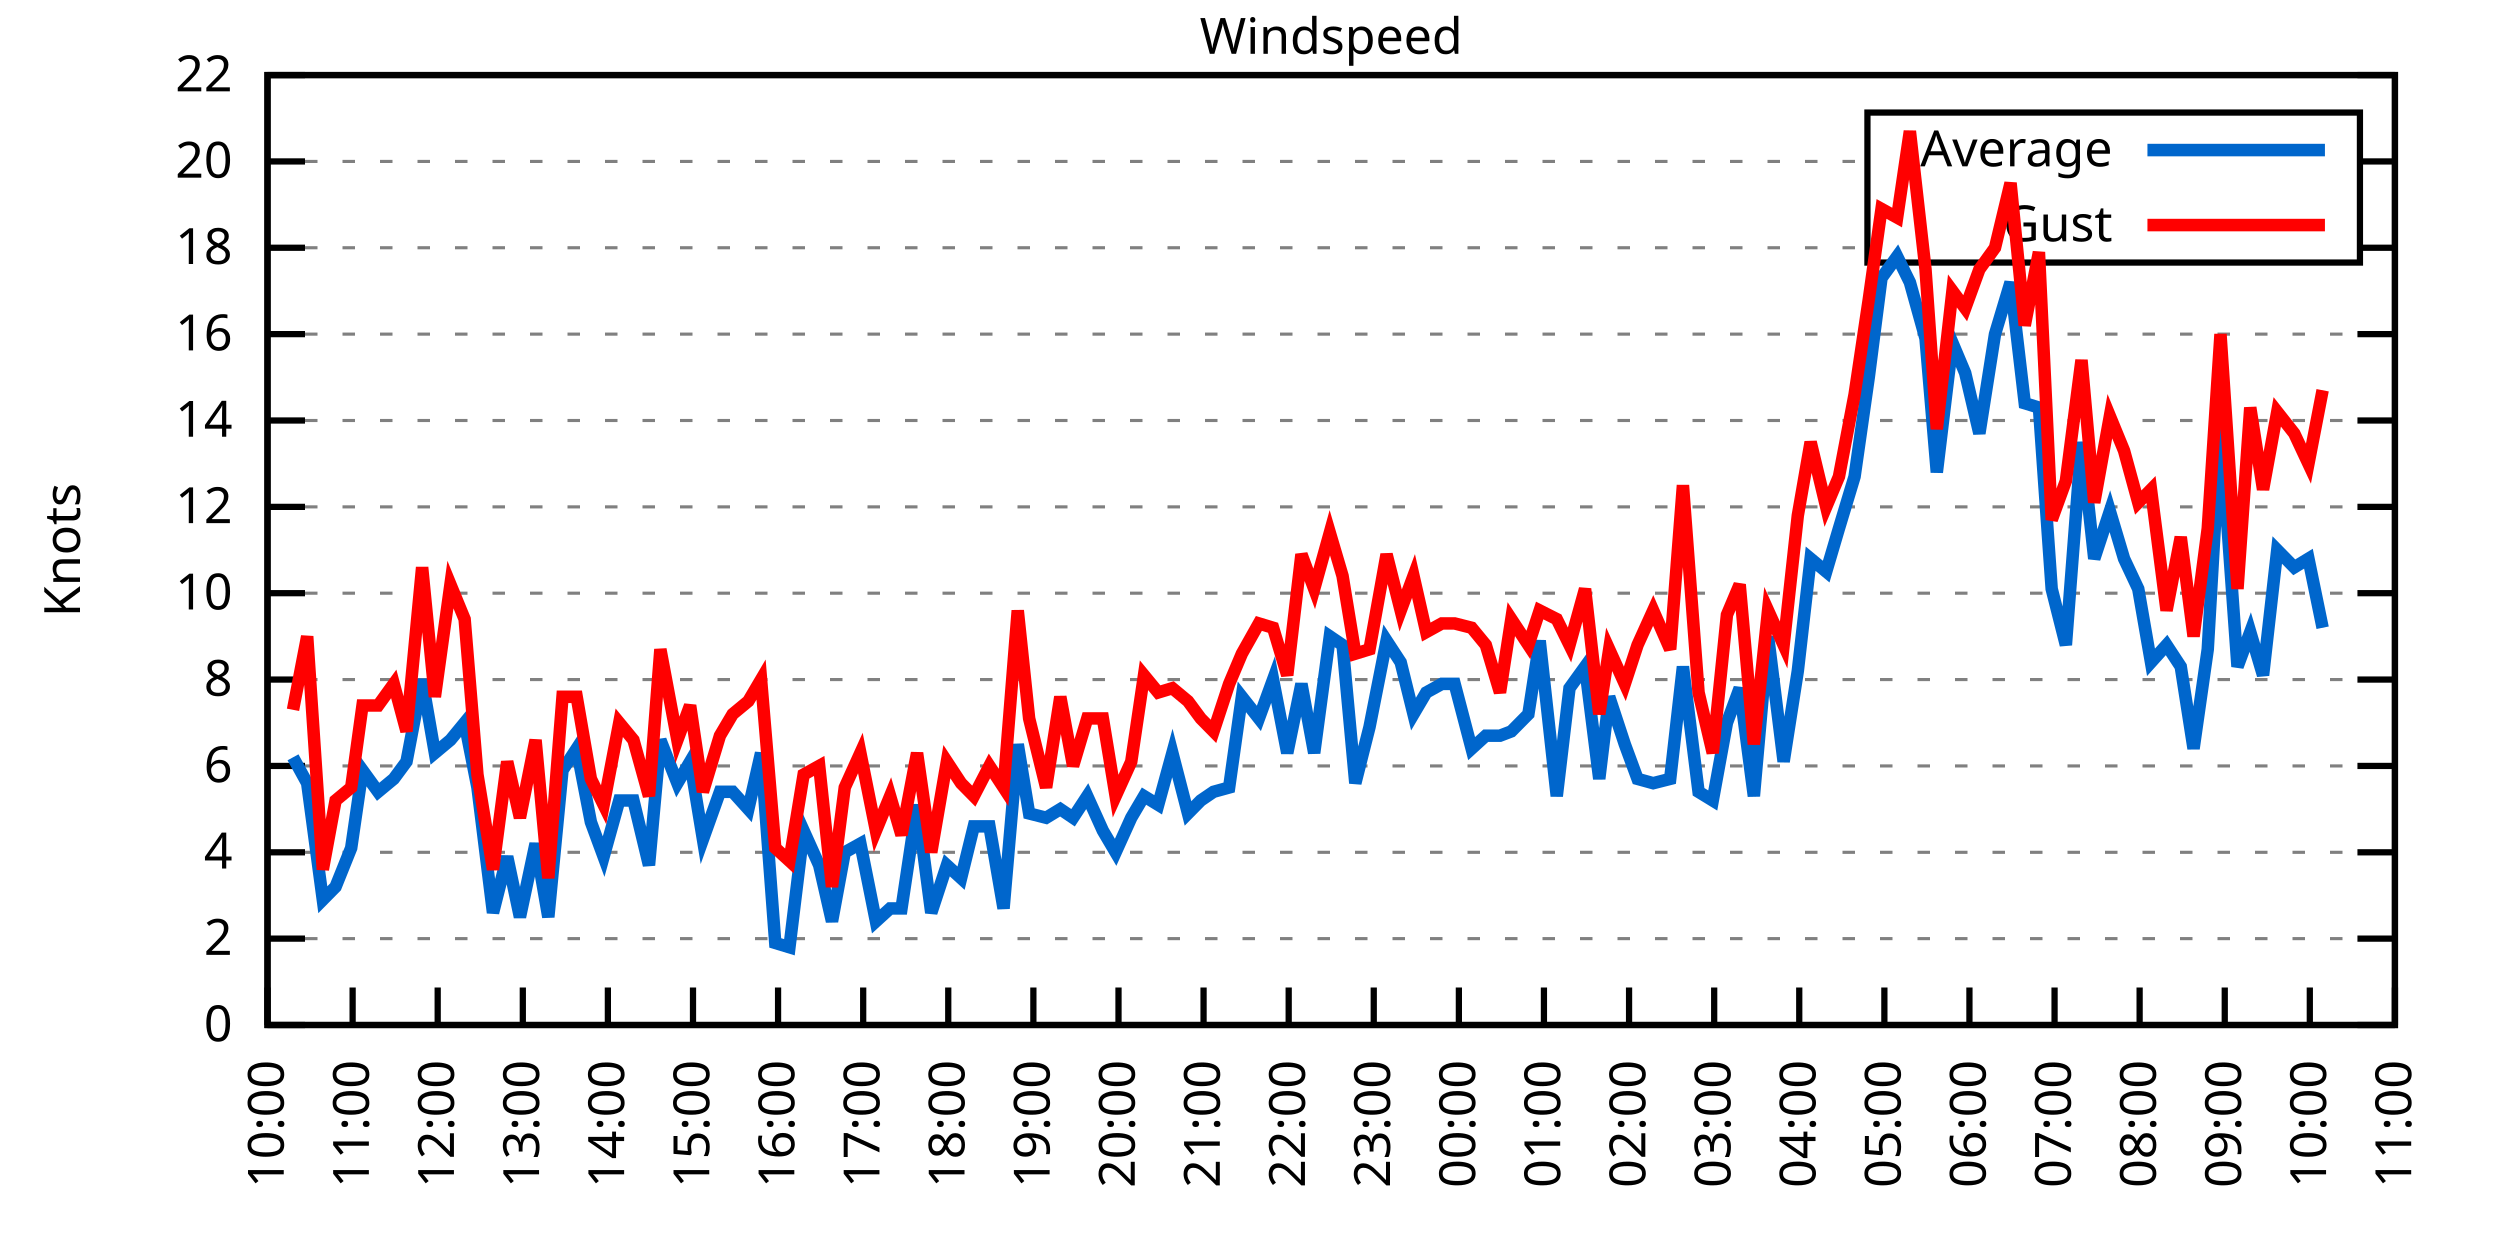
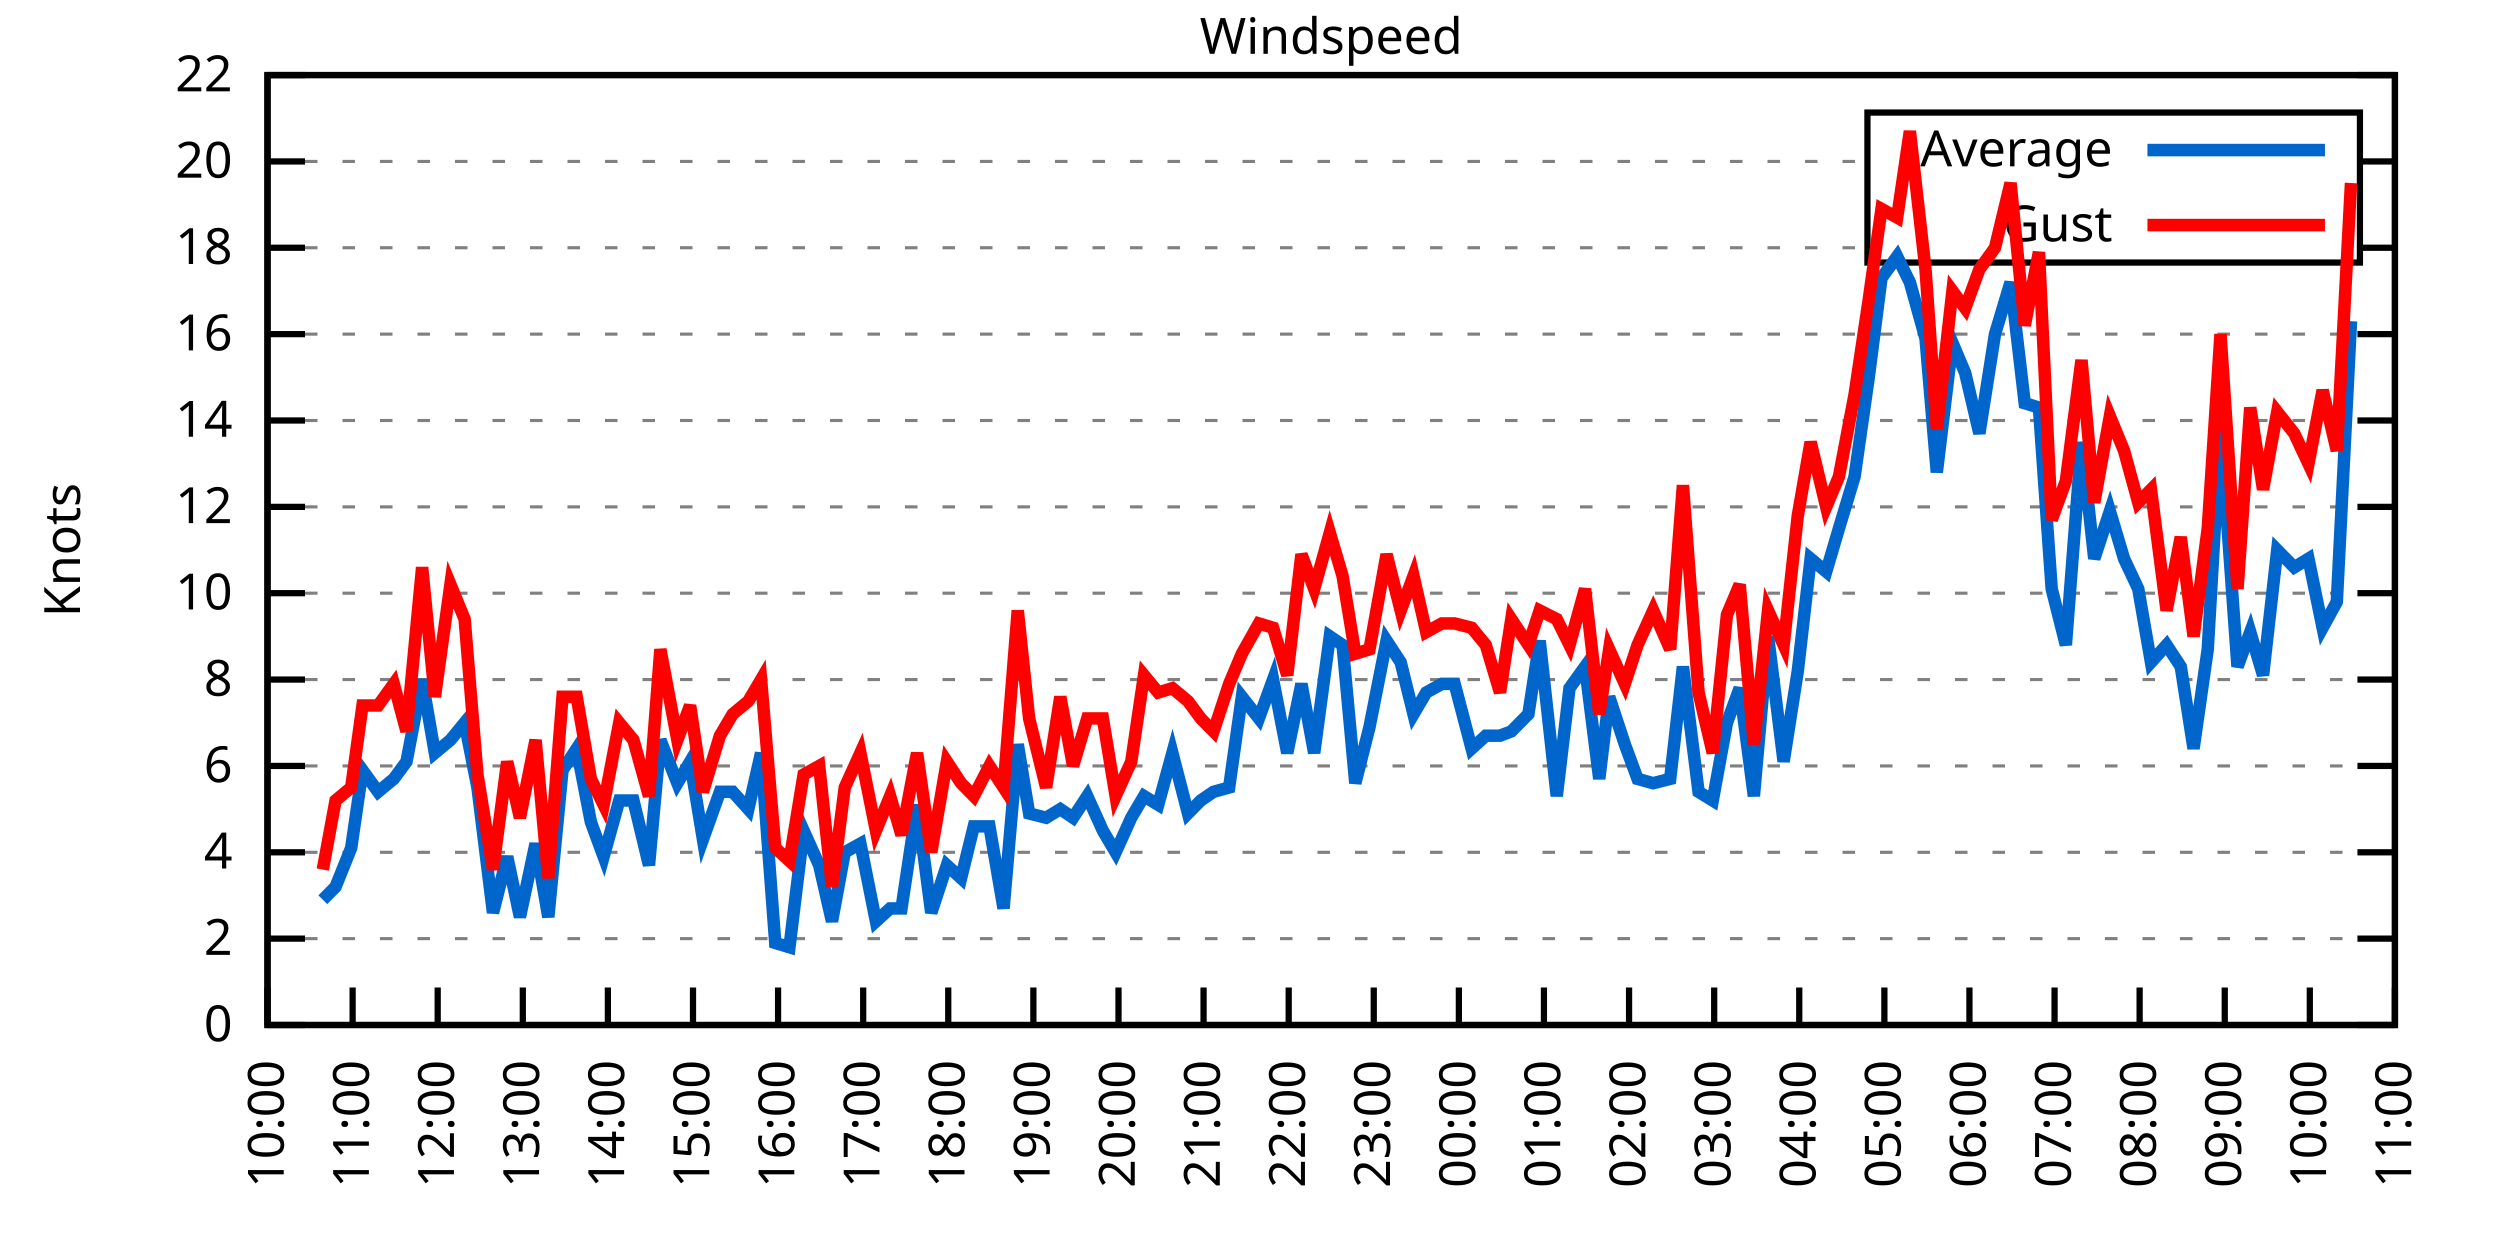
<svg xmlns="http://www.w3.org/2000/svg" xmlns:xlink="http://www.w3.org/1999/xlink" width="400" height="200" viewBox="0 0 400 200">
  <g id="gnuplot_canvas">
    <rect x="0" y="0" width="400" height="200" fill="none" />
    <defs>
      <circle id="gpDot" r="0.5" stroke-width="0.5" stroke="currentColor" />
      <path id="gpPt0" stroke-width="0.333" stroke="currentColor" d="M-1,0 h2 M0,-1 v2" />
      <path id="gpPt1" stroke-width="0.333" stroke="currentColor" d="M-1,-1 L1,1 M1,-1 L-1,1" />
      <path id="gpPt2" stroke-width="0.333" stroke="currentColor" d="M-1,0 L1,0 M0,-1 L0,1 M-1,-1 L1,1 M-1,1 L1,-1" />
      <rect id="gpPt3" stroke-width="0.333" stroke="currentColor" x="-1" y="-1" width="2" height="2" />
      <rect id="gpPt4" stroke-width="0.333" stroke="currentColor" fill="currentColor" x="-1" y="-1" width="2" height="2" />
      <circle id="gpPt5" stroke-width="0.333" stroke="currentColor" cx="0" cy="0" r="1" />
      <use xlink:href="#gpPt5" id="gpPt6" fill="currentColor" stroke="none" />
      <path id="gpPt7" stroke-width="0.333" stroke="currentColor" d="M0,-1.33 L-1.33,0.67 L1.33,0.67 z" />
      <use xlink:href="#gpPt7" id="gpPt8" fill="currentColor" stroke="none" />
      <use xlink:href="#gpPt7" id="gpPt9" stroke="currentColor" transform="rotate(180)" />
      <use xlink:href="#gpPt9" id="gpPt10" fill="currentColor" stroke="none" />
      <use xlink:href="#gpPt3" id="gpPt11" stroke="currentColor" transform="rotate(45)" />
      <use xlink:href="#gpPt11" id="gpPt12" fill="currentColor" stroke="none" />
      <path id="gpPt13" stroke-width="0.333" stroke="currentColor" d="M0,1.330 L1.265,0.411 L0.782,-1.067 L-0.782,-1.076 L-1.265,0.411 z" />
      <use xlink:href="#gpPt13" id="gpPt14" fill="currentColor" stroke="none" />
      <filter id="textbox" filterUnits="objectBoundingBox" x="0" y="0" height="1" width="1">
        <feFlood flood-color="white" flood-opacity="1" result="bgnd" />
        <feComposite in="SourceGraphic" in2="bgnd" operator="atop" />
      </filter>
      <filter id="greybox" filterUnits="objectBoundingBox" x="0" y="0" height="1" width="1">
        <feFlood flood-color="lightgrey" flood-opacity="1" result="grey" />
        <feComposite in="SourceGraphic" in2="grey" operator="atop" />
      </filter>
    </defs>
    <g fill="none" color="white" stroke="currentColor" stroke-width="1.00" stroke-linecap="butt" stroke-linejoin="miter">
</g>
    <g fill="none" color="black" stroke="currentColor" stroke-width="1.00" stroke-linecap="butt" stroke-linejoin="miter">
      <g stroke="none" shape-rendering="crispEdges">
        <polygon fill="rgb(255, 255, 255)" points="42.80,164.00 383.18,164.00 383.18,12.02 42.80,12.02 " />
      </g>
    </g>
    <g fill="none" color="black" stroke="currentColor" stroke-width="1.00" stroke-linecap="butt" stroke-linejoin="miter">
</g>
    <g fill="none" color="black" stroke="black" stroke-width="0.50" stroke-linecap="butt" stroke-linejoin="miter">
</g>
    <g fill="none" color="gray" stroke="currentColor" stroke-width="0.50" stroke-linecap="butt" stroke-linejoin="miter">
      <path stroke="gray" stroke-dasharray="2,4" class="gridline" d="M42.80,164.00 L383.19,164.00  " />
    </g>
    <g fill="none" color="gray" stroke="gray" stroke-width="1.00" stroke-linecap="butt" stroke-linejoin="miter">
</g>
    <g fill="none" color="black" stroke="currentColor" stroke-width="1.00" stroke-linecap="butt" stroke-linejoin="miter">
      <path stroke="black" d="M42.80,164.00 L48.80,164.00 M383.19,164.00 L377.19,164.00  " />
      <g transform="translate(37.20,166.60)" stroke="none" fill="black" font-family="Sans" font-size="8.00" text-anchor="end">
        <text>
          <tspan font-family="Sans"> 0</tspan>
        </text>
      </g>
    </g>
    <g fill="none" color="black" stroke="currentColor" stroke-width="1.00" stroke-linecap="butt" stroke-linejoin="miter">
</g>
    <g fill="none" color="black" stroke="black" stroke-width="0.50" stroke-linecap="butt" stroke-linejoin="miter">
</g>
    <g fill="none" color="gray" stroke="currentColor" stroke-width="0.50" stroke-linecap="butt" stroke-linejoin="miter">
      <path stroke="gray" stroke-dasharray="2,4" class="gridline" d="M42.80,150.18 L383.19,150.18  " />
    </g>
    <g fill="none" color="gray" stroke="gray" stroke-width="1.00" stroke-linecap="butt" stroke-linejoin="miter">
</g>
    <g fill="none" color="black" stroke="currentColor" stroke-width="1.00" stroke-linecap="butt" stroke-linejoin="miter">
      <path stroke="black" d="M42.80,150.18 L48.80,150.18 M383.19,150.18 L377.19,150.18  " />
      <g transform="translate(37.20,152.78)" stroke="none" fill="black" font-family="Sans" font-size="8.00" text-anchor="end">
        <text>
          <tspan font-family="Sans"> 2</tspan>
        </text>
      </g>
    </g>
    <g fill="none" color="black" stroke="currentColor" stroke-width="1.00" stroke-linecap="butt" stroke-linejoin="miter">
</g>
    <g fill="none" color="black" stroke="black" stroke-width="0.50" stroke-linecap="butt" stroke-linejoin="miter">
</g>
    <g fill="none" color="gray" stroke="currentColor" stroke-width="0.50" stroke-linecap="butt" stroke-linejoin="miter">
      <path stroke="gray" stroke-dasharray="2,4" class="gridline" d="M42.80,136.37 L383.19,136.37  " />
    </g>
    <g fill="none" color="gray" stroke="gray" stroke-width="1.00" stroke-linecap="butt" stroke-linejoin="miter">
</g>
    <g fill="none" color="black" stroke="currentColor" stroke-width="1.00" stroke-linecap="butt" stroke-linejoin="miter">
      <path stroke="black" d="M42.80,136.37 L48.80,136.37 M383.19,136.37 L377.19,136.37  " />
      <g transform="translate(37.20,138.97)" stroke="none" fill="black" font-family="Sans" font-size="8.00" text-anchor="end">
        <text>
          <tspan font-family="Sans"> 4</tspan>
        </text>
      </g>
    </g>
    <g fill="none" color="black" stroke="currentColor" stroke-width="1.00" stroke-linecap="butt" stroke-linejoin="miter">
</g>
    <g fill="none" color="black" stroke="black" stroke-width="0.50" stroke-linecap="butt" stroke-linejoin="miter">
</g>
    <g fill="none" color="gray" stroke="currentColor" stroke-width="0.50" stroke-linecap="butt" stroke-linejoin="miter">
      <path stroke="gray" stroke-dasharray="2,4" class="gridline" d="M42.80,122.55 L383.19,122.55  " />
    </g>
    <g fill="none" color="gray" stroke="gray" stroke-width="1.00" stroke-linecap="butt" stroke-linejoin="miter">
</g>
    <g fill="none" color="black" stroke="currentColor" stroke-width="1.00" stroke-linecap="butt" stroke-linejoin="miter">
      <path stroke="black" d="M42.80,122.55 L48.80,122.55 M383.19,122.55 L377.19,122.55  " />
      <g transform="translate(37.20,125.15)" stroke="none" fill="black" font-family="Sans" font-size="8.00" text-anchor="end">
        <text>
          <tspan font-family="Sans"> 6</tspan>
        </text>
      </g>
    </g>
    <g fill="none" color="black" stroke="currentColor" stroke-width="1.00" stroke-linecap="butt" stroke-linejoin="miter">
</g>
    <g fill="none" color="black" stroke="black" stroke-width="0.50" stroke-linecap="butt" stroke-linejoin="miter">
</g>
    <g fill="none" color="gray" stroke="currentColor" stroke-width="0.50" stroke-linecap="butt" stroke-linejoin="miter">
      <path stroke="gray" stroke-dasharray="2,4" class="gridline" d="M42.80,108.73 L383.19,108.73  " />
    </g>
    <g fill="none" color="gray" stroke="gray" stroke-width="1.00" stroke-linecap="butt" stroke-linejoin="miter">
</g>
    <g fill="none" color="black" stroke="currentColor" stroke-width="1.00" stroke-linecap="butt" stroke-linejoin="miter">
      <path stroke="black" d="M42.80,108.73 L48.80,108.73 M383.19,108.73 L377.19,108.73  " />
      <g transform="translate(37.20,111.33)" stroke="none" fill="black" font-family="Sans" font-size="8.00" text-anchor="end">
        <text>
          <tspan font-family="Sans"> 8</tspan>
        </text>
      </g>
    </g>
    <g fill="none" color="black" stroke="currentColor" stroke-width="1.00" stroke-linecap="butt" stroke-linejoin="miter">
</g>
    <g fill="none" color="black" stroke="black" stroke-width="0.50" stroke-linecap="butt" stroke-linejoin="miter">
</g>
    <g fill="none" color="gray" stroke="currentColor" stroke-width="0.50" stroke-linecap="butt" stroke-linejoin="miter">
      <path stroke="gray" stroke-dasharray="2,4" class="gridline" d="M42.80,94.91 L383.19,94.91  " />
    </g>
    <g fill="none" color="gray" stroke="gray" stroke-width="1.00" stroke-linecap="butt" stroke-linejoin="miter">
</g>
    <g fill="none" color="black" stroke="currentColor" stroke-width="1.00" stroke-linecap="butt" stroke-linejoin="miter">
      <path stroke="black" d="M42.80,94.91 L48.80,94.91 M383.19,94.91 L377.19,94.91  " />
      <g transform="translate(37.20,97.51)" stroke="none" fill="black" font-family="Sans" font-size="8.00" text-anchor="end">
        <text>
          <tspan font-family="Sans"> 10</tspan>
        </text>
      </g>
    </g>
    <g fill="none" color="black" stroke="currentColor" stroke-width="1.00" stroke-linecap="butt" stroke-linejoin="miter">
</g>
    <g fill="none" color="black" stroke="black" stroke-width="0.50" stroke-linecap="butt" stroke-linejoin="miter">
</g>
    <g fill="none" color="gray" stroke="currentColor" stroke-width="0.50" stroke-linecap="butt" stroke-linejoin="miter">
      <path stroke="gray" stroke-dasharray="2,4" class="gridline" d="M42.80,81.10 L383.19,81.10  " />
    </g>
    <g fill="none" color="gray" stroke="gray" stroke-width="1.00" stroke-linecap="butt" stroke-linejoin="miter">
</g>
    <g fill="none" color="black" stroke="currentColor" stroke-width="1.00" stroke-linecap="butt" stroke-linejoin="miter">
      <path stroke="black" d="M42.80,81.10 L48.80,81.10 M383.19,81.10 L377.19,81.10  " />
      <g transform="translate(37.20,83.70)" stroke="none" fill="black" font-family="Sans" font-size="8.00" text-anchor="end">
        <text>
          <tspan font-family="Sans"> 12</tspan>
        </text>
      </g>
    </g>
    <g fill="none" color="black" stroke="currentColor" stroke-width="1.00" stroke-linecap="butt" stroke-linejoin="miter">
</g>
    <g fill="none" color="black" stroke="black" stroke-width="0.50" stroke-linecap="butt" stroke-linejoin="miter">
</g>
    <g fill="none" color="gray" stroke="currentColor" stroke-width="0.50" stroke-linecap="butt" stroke-linejoin="miter">
      <path stroke="gray" stroke-dasharray="2,4" class="gridline" d="M42.80,67.28 L383.19,67.28  " />
    </g>
    <g fill="none" color="gray" stroke="gray" stroke-width="1.00" stroke-linecap="butt" stroke-linejoin="miter">
</g>
    <g fill="none" color="black" stroke="currentColor" stroke-width="1.00" stroke-linecap="butt" stroke-linejoin="miter">
      <path stroke="black" d="M42.80,67.28 L48.80,67.28 M383.19,67.28 L377.19,67.28  " />
      <g transform="translate(37.20,69.88)" stroke="none" fill="black" font-family="Sans" font-size="8.00" text-anchor="end">
        <text>
          <tspan font-family="Sans"> 14</tspan>
        </text>
      </g>
    </g>
    <g fill="none" color="black" stroke="currentColor" stroke-width="1.00" stroke-linecap="butt" stroke-linejoin="miter">
</g>
    <g fill="none" color="black" stroke="black" stroke-width="0.50" stroke-linecap="butt" stroke-linejoin="miter">
</g>
    <g fill="none" color="gray" stroke="currentColor" stroke-width="0.50" stroke-linecap="butt" stroke-linejoin="miter">
      <path stroke="gray" stroke-dasharray="2,4" class="gridline" d="M42.80,53.46 L383.19,53.46  " />
    </g>
    <g fill="none" color="gray" stroke="gray" stroke-width="1.00" stroke-linecap="butt" stroke-linejoin="miter">
</g>
    <g fill="none" color="black" stroke="currentColor" stroke-width="1.00" stroke-linecap="butt" stroke-linejoin="miter">
      <path stroke="black" d="M42.80,53.46 L48.80,53.46 M383.19,53.46 L377.19,53.46  " />
      <g transform="translate(37.20,56.06)" stroke="none" fill="black" font-family="Sans" font-size="8.00" text-anchor="end">
        <text>
          <tspan font-family="Sans"> 16</tspan>
        </text>
      </g>
    </g>
    <g fill="none" color="black" stroke="currentColor" stroke-width="1.00" stroke-linecap="butt" stroke-linejoin="miter">
</g>
    <g fill="none" color="black" stroke="black" stroke-width="0.50" stroke-linecap="butt" stroke-linejoin="miter">
</g>
    <g fill="none" color="gray" stroke="currentColor" stroke-width="0.50" stroke-linecap="butt" stroke-linejoin="miter">
      <path stroke="gray" stroke-dasharray="2,4" class="gridline" d="M42.80,39.64 L298.79,39.64 M377.59,39.64 L383.19,39.64  " />
    </g>
    <g fill="none" color="gray" stroke="gray" stroke-width="1.00" stroke-linecap="butt" stroke-linejoin="miter">
</g>
    <g fill="none" color="black" stroke="currentColor" stroke-width="1.00" stroke-linecap="butt" stroke-linejoin="miter">
      <path stroke="black" d="M42.80,39.64 L48.80,39.64 M383.19,39.64 L377.19,39.64  " />
      <g transform="translate(37.20,42.24)" stroke="none" fill="black" font-family="Sans" font-size="8.00" text-anchor="end">
        <text>
          <tspan font-family="Sans"> 18</tspan>
        </text>
      </g>
    </g>
    <g fill="none" color="black" stroke="currentColor" stroke-width="1.00" stroke-linecap="butt" stroke-linejoin="miter">
</g>
    <g fill="none" color="black" stroke="black" stroke-width="0.50" stroke-linecap="butt" stroke-linejoin="miter">
</g>
    <g fill="none" color="gray" stroke="currentColor" stroke-width="0.50" stroke-linecap="butt" stroke-linejoin="miter">
      <path stroke="gray" stroke-dasharray="2,4" class="gridline" d="M42.80,25.83 L298.79,25.83 M377.59,25.83 L383.19,25.83  " />
    </g>
    <g fill="none" color="gray" stroke="gray" stroke-width="1.00" stroke-linecap="butt" stroke-linejoin="miter">
</g>
    <g fill="none" color="black" stroke="currentColor" stroke-width="1.00" stroke-linecap="butt" stroke-linejoin="miter">
      <path stroke="black" d="M42.80,25.83 L48.80,25.83 M383.19,25.83 L377.19,25.83  " />
      <g transform="translate(37.20,28.43)" stroke="none" fill="black" font-family="Sans" font-size="8.00" text-anchor="end">
        <text>
          <tspan font-family="Sans"> 20</tspan>
        </text>
      </g>
    </g>
    <g fill="none" color="black" stroke="currentColor" stroke-width="1.00" stroke-linecap="butt" stroke-linejoin="miter">
</g>
    <g fill="none" color="black" stroke="black" stroke-width="0.50" stroke-linecap="butt" stroke-linejoin="miter">
</g>
    <g fill="none" color="gray" stroke="currentColor" stroke-width="0.50" stroke-linecap="butt" stroke-linejoin="miter">
      <path stroke="gray" stroke-dasharray="2,4" class="gridline" d="M42.80,12.01 L383.19,12.01  " />
    </g>
    <g fill="none" color="gray" stroke="gray" stroke-width="1.00" stroke-linecap="butt" stroke-linejoin="miter">
</g>
    <g fill="none" color="black" stroke="currentColor" stroke-width="1.00" stroke-linecap="butt" stroke-linejoin="miter">
      <path stroke="black" d="M42.80,12.01 L48.80,12.01 M383.19,12.01 L377.19,12.01  " />
      <g transform="translate(37.20,14.61)" stroke="none" fill="black" font-family="Sans" font-size="8.00" text-anchor="end">
        <text>
          <tspan font-family="Sans"> 22</tspan>
        </text>
      </g>
    </g>
    <g fill="none" color="black" stroke="currentColor" stroke-width="1.00" stroke-linecap="butt" stroke-linejoin="miter">
      <path stroke="black" d="M42.80,164.00 L42.80,158.00  " />
      <g transform="translate(45.40,169.60) rotate(270.00)" stroke="none" fill="black" font-family="Sans" font-size="8.00" text-anchor="end">
        <text>
          <tspan font-family="Sans">10:00</tspan>
        </text>
      </g>
    </g>
    <g fill="none" color="black" stroke="currentColor" stroke-width="1.00" stroke-linecap="butt" stroke-linejoin="miter">
      <path stroke="black" d="M56.42,164.00 L56.42,158.00  " />
      <g transform="translate(59.02,169.60) rotate(270.00)" stroke="none" fill="black" font-family="Sans" font-size="8.00" text-anchor="end">
        <text>
          <tspan font-family="Sans">11:00</tspan>
        </text>
      </g>
    </g>
    <g fill="none" color="black" stroke="currentColor" stroke-width="1.00" stroke-linecap="butt" stroke-linejoin="miter">
      <path stroke="black" d="M70.03,164.00 L70.03,158.00  " />
      <g transform="translate(72.63,169.60) rotate(270.00)" stroke="none" fill="black" font-family="Sans" font-size="8.00" text-anchor="end">
        <text>
          <tspan font-family="Sans">12:00</tspan>
        </text>
      </g>
    </g>
    <g fill="none" color="black" stroke="currentColor" stroke-width="1.00" stroke-linecap="butt" stroke-linejoin="miter">
      <path stroke="black" d="M83.65,164.00 L83.65,158.00  " />
      <g transform="translate(86.25,169.60) rotate(270.00)" stroke="none" fill="black" font-family="Sans" font-size="8.00" text-anchor="end">
        <text>
          <tspan font-family="Sans">13:00</tspan>
        </text>
      </g>
    </g>
    <g fill="none" color="black" stroke="currentColor" stroke-width="1.00" stroke-linecap="butt" stroke-linejoin="miter">
      <path stroke="black" d="M97.26,164.00 L97.26,158.00  " />
      <g transform="translate(99.86,169.60) rotate(270.00)" stroke="none" fill="black" font-family="Sans" font-size="8.00" text-anchor="end">
        <text>
          <tspan font-family="Sans">14:00</tspan>
        </text>
      </g>
    </g>
    <g fill="none" color="black" stroke="currentColor" stroke-width="1.00" stroke-linecap="butt" stroke-linejoin="miter">
      <path stroke="black" d="M110.88,164.00 L110.88,158.00  " />
      <g transform="translate(113.48,169.60) rotate(270.00)" stroke="none" fill="black" font-family="Sans" font-size="8.00" text-anchor="end">
        <text>
          <tspan font-family="Sans">15:00</tspan>
        </text>
      </g>
    </g>
    <g fill="none" color="black" stroke="currentColor" stroke-width="1.00" stroke-linecap="butt" stroke-linejoin="miter">
      <path stroke="black" d="M124.49,164.00 L124.49,158.00  " />
      <g transform="translate(127.09,169.60) rotate(270.00)" stroke="none" fill="black" font-family="Sans" font-size="8.00" text-anchor="end">
        <text>
          <tspan font-family="Sans">16:00</tspan>
        </text>
      </g>
    </g>
    <g fill="none" color="black" stroke="currentColor" stroke-width="1.00" stroke-linecap="butt" stroke-linejoin="miter">
      <path stroke="black" d="M138.11,164.00 L138.11,158.00  " />
      <g transform="translate(140.71,169.60) rotate(270.00)" stroke="none" fill="black" font-family="Sans" font-size="8.00" text-anchor="end">
        <text>
          <tspan font-family="Sans">17:00</tspan>
        </text>
      </g>
    </g>
    <g fill="none" color="black" stroke="currentColor" stroke-width="1.00" stroke-linecap="butt" stroke-linejoin="miter">
      <path stroke="black" d="M151.72,164.00 L151.72,158.00  " />
      <g transform="translate(154.32,169.60) rotate(270.00)" stroke="none" fill="black" font-family="Sans" font-size="8.00" text-anchor="end">
        <text>
          <tspan font-family="Sans">18:00</tspan>
        </text>
      </g>
    </g>
    <g fill="none" color="black" stroke="currentColor" stroke-width="1.00" stroke-linecap="butt" stroke-linejoin="miter">
      <path stroke="black" d="M165.34,164.00 L165.34,158.00  " />
      <g transform="translate(167.94,169.60) rotate(270.00)" stroke="none" fill="black" font-family="Sans" font-size="8.00" text-anchor="end">
        <text>
          <tspan font-family="Sans">19:00</tspan>
        </text>
      </g>
    </g>
    <g fill="none" color="black" stroke="currentColor" stroke-width="1.00" stroke-linecap="butt" stroke-linejoin="miter">
      <path stroke="black" d="M178.96,164.00 L178.96,158.00  " />
      <g transform="translate(181.56,169.60) rotate(270.00)" stroke="none" fill="black" font-family="Sans" font-size="8.00" text-anchor="end">
        <text>
          <tspan font-family="Sans">20:00</tspan>
        </text>
      </g>
    </g>
    <g fill="none" color="black" stroke="currentColor" stroke-width="1.00" stroke-linecap="butt" stroke-linejoin="miter">
      <path stroke="black" d="M192.57,164.00 L192.57,158.00  " />
      <g transform="translate(195.17,169.60) rotate(270.00)" stroke="none" fill="black" font-family="Sans" font-size="8.00" text-anchor="end">
        <text>
          <tspan font-family="Sans">21:00</tspan>
        </text>
      </g>
    </g>
    <g fill="none" color="black" stroke="currentColor" stroke-width="1.00" stroke-linecap="butt" stroke-linejoin="miter">
      <path stroke="black" d="M206.19,164.00 L206.19,158.00  " />
      <g transform="translate(208.79,169.60) rotate(270.00)" stroke="none" fill="black" font-family="Sans" font-size="8.00" text-anchor="end">
        <text>
          <tspan font-family="Sans">22:00</tspan>
        </text>
      </g>
    </g>
    <g fill="none" color="black" stroke="currentColor" stroke-width="1.00" stroke-linecap="butt" stroke-linejoin="miter">
      <path stroke="black" d="M219.80,164.00 L219.80,158.00  " />
      <g transform="translate(222.40,169.60) rotate(270.00)" stroke="none" fill="black" font-family="Sans" font-size="8.00" text-anchor="end">
        <text>
          <tspan font-family="Sans">23:00</tspan>
        </text>
      </g>
    </g>
    <g fill="none" color="black" stroke="currentColor" stroke-width="1.00" stroke-linecap="butt" stroke-linejoin="miter">
      <path stroke="black" d="M233.42,164.00 L233.42,158.00  " />
      <g transform="translate(236.02,169.60) rotate(270.00)" stroke="none" fill="black" font-family="Sans" font-size="8.00" text-anchor="end">
        <text>
          <tspan font-family="Sans">00:00</tspan>
        </text>
      </g>
    </g>
    <g fill="none" color="black" stroke="currentColor" stroke-width="1.00" stroke-linecap="butt" stroke-linejoin="miter">
      <path stroke="black" d="M247.03,164.00 L247.03,158.00  " />
      <g transform="translate(249.63,169.60) rotate(270.00)" stroke="none" fill="black" font-family="Sans" font-size="8.00" text-anchor="end">
        <text>
          <tspan font-family="Sans">01:00</tspan>
        </text>
      </g>
    </g>
    <g fill="none" color="black" stroke="currentColor" stroke-width="1.00" stroke-linecap="butt" stroke-linejoin="miter">
      <path stroke="black" d="M260.65,164.00 L260.65,158.00  " />
      <g transform="translate(263.25,169.60) rotate(270.00)" stroke="none" fill="black" font-family="Sans" font-size="8.00" text-anchor="end">
        <text>
          <tspan font-family="Sans">02:00</tspan>
        </text>
      </g>
    </g>
    <g fill="none" color="black" stroke="currentColor" stroke-width="1.00" stroke-linecap="butt" stroke-linejoin="miter">
      <path stroke="black" d="M274.27,164.00 L274.27,158.00  " />
      <g transform="translate(276.87,169.60) rotate(270.00)" stroke="none" fill="black" font-family="Sans" font-size="8.00" text-anchor="end">
        <text>
          <tspan font-family="Sans">03:00</tspan>
        </text>
      </g>
    </g>
    <g fill="none" color="black" stroke="currentColor" stroke-width="1.00" stroke-linecap="butt" stroke-linejoin="miter">
      <path stroke="black" d="M287.88,164.00 L287.88,158.00  " />
      <g transform="translate(290.48,169.60) rotate(270.00)" stroke="none" fill="black" font-family="Sans" font-size="8.00" text-anchor="end">
        <text>
          <tspan font-family="Sans">04:00</tspan>
        </text>
      </g>
    </g>
    <g fill="none" color="black" stroke="currentColor" stroke-width="1.00" stroke-linecap="butt" stroke-linejoin="miter">
      <path stroke="black" d="M301.50,164.00 L301.50,158.00  " />
      <g transform="translate(304.10,169.60) rotate(270.00)" stroke="none" fill="black" font-family="Sans" font-size="8.00" text-anchor="end">
        <text>
          <tspan font-family="Sans">05:00</tspan>
        </text>
      </g>
    </g>
    <g fill="none" color="black" stroke="currentColor" stroke-width="1.00" stroke-linecap="butt" stroke-linejoin="miter">
      <path stroke="black" d="M315.11,164.00 L315.11,158.00  " />
      <g transform="translate(317.71,169.60) rotate(270.00)" stroke="none" fill="black" font-family="Sans" font-size="8.00" text-anchor="end">
        <text>
          <tspan font-family="Sans">06:00</tspan>
        </text>
      </g>
    </g>
    <g fill="none" color="black" stroke="currentColor" stroke-width="1.00" stroke-linecap="butt" stroke-linejoin="miter">
      <path stroke="black" d="M328.73,164.00 L328.73,158.00  " />
      <g transform="translate(331.33,169.60) rotate(270.00)" stroke="none" fill="black" font-family="Sans" font-size="8.00" text-anchor="end">
        <text>
          <tspan font-family="Sans">07:00</tspan>
        </text>
      </g>
    </g>
    <g fill="none" color="black" stroke="currentColor" stroke-width="1.00" stroke-linecap="butt" stroke-linejoin="miter">
      <path stroke="black" d="M342.34,164.00 L342.34,158.00  " />
      <g transform="translate(344.94,169.60) rotate(270.00)" stroke="none" fill="black" font-family="Sans" font-size="8.00" text-anchor="end">
        <text>
          <tspan font-family="Sans">08:00</tspan>
        </text>
      </g>
    </g>
    <g fill="none" color="black" stroke="currentColor" stroke-width="1.00" stroke-linecap="butt" stroke-linejoin="miter">
      <path stroke="black" d="M355.96,164.00 L355.96,158.00  " />
      <g transform="translate(358.56,169.60) rotate(270.00)" stroke="none" fill="black" font-family="Sans" font-size="8.00" text-anchor="end">
        <text>
          <tspan font-family="Sans">09:00</tspan>
        </text>
      </g>
    </g>
    <g fill="none" color="black" stroke="currentColor" stroke-width="1.00" stroke-linecap="butt" stroke-linejoin="miter">
      <path stroke="black" d="M369.57,164.00 L369.57,158.00  " />
      <g transform="translate(372.17,169.60) rotate(270.00)" stroke="none" fill="black" font-family="Sans" font-size="8.00" text-anchor="end">
        <text>
          <tspan font-family="Sans">10:00</tspan>
        </text>
      </g>
    </g>
    <g fill="none" color="black" stroke="currentColor" stroke-width="1.00" stroke-linecap="butt" stroke-linejoin="miter">
      <path stroke="black" d="M383.19,164.00 L383.19,158.00  " />
      <g transform="translate(385.79,169.60) rotate(270.00)" stroke="none" fill="black" font-family="Sans" font-size="8.00" text-anchor="end">
        <text>
          <tspan font-family="Sans">11:00</tspan>
        </text>
      </g>
    </g>
    <g fill="none" color="black" stroke="currentColor" stroke-width="1.00" stroke-linecap="butt" stroke-linejoin="miter">
</g>
    <g fill="none" color="black" stroke="currentColor" stroke-width="1.00" stroke-linecap="butt" stroke-linejoin="miter">
      <path stroke="black" d="M42.80,12.01 L42.80,164.00 L383.19,164.00 L383.19,12.01 L42.80,12.01 Z  " />
    </g>
    <g fill="none" color="black" stroke="currentColor" stroke-width="1.00" stroke-linecap="butt" stroke-linejoin="miter">
</g>
    <g fill="none" color="black" stroke="currentColor" stroke-width="1.00" stroke-linecap="butt" stroke-linejoin="miter">
      <path stroke="black" d="M298.79,42.01 L298.79,18.01 L377.59,18.01 L377.59,42.01 L298.79,42.01 Z  " />
    </g>
    <g id="Windspeed_plot_1">
      <g fill="none" color="white" stroke="black" stroke-width="2.00" stroke-linecap="butt" stroke-linejoin="miter">
</g>
      <g fill="none" color="black" stroke="currentColor" stroke-width="2.00" stroke-linecap="butt" stroke-linejoin="miter">
        <g transform="translate(337.99,26.61)" stroke="none" fill="black" font-family="Sans" font-size="8.00" text-anchor="end">
          <text>
            <tspan font-family="Sans">Average</tspan>
          </text>
        </g>
      </g>
      <g fill="none" color="black" stroke="currentColor" stroke-width="2.00" stroke-linecap="butt" stroke-linejoin="miter">
-         <path stroke="rgb(  0, 102, 204)" d="M343.59,24.01 L371.99,24.01 M46.88,121.17 L49.15,125.31 L51.65,143.96 L53.69,141.89 L56.19,135.67 L58.00,123.24   L60.50,126.69 L63.00,124.62 L65.04,121.86 L67.54,108.73 L69.58,120.48 L72.07,118.40 L74.34,115.64 L76.39,126.00   L78.88,146.04 L81.15,137.06 L83.19,146.73 L85.69,134.98 L87.73,146.73 L90.00,123.24 L92.27,119.78 L94.54,131.53   L96.58,137.06 L99.08,128.08 L101.35,128.08 L103.84,138.44 L105.66,118.40 L108.38,125.31 L110.42,121.86 L112.47,134.29   L115.19,126.69 L117.23,126.69 L119.73,129.46 L121.77,120.48 L124.04,150.87 L126.31,151.56 L128.58,132.91 L131.07,138.44   L133.12,147.42 L135.16,136.37 L137.66,134.98 L140.15,147.42 L142.42,145.35 L144.24,145.35 L146.73,128.77 L149.00,146.04   L151.50,138.44 L153.77,140.51 L155.81,132.22 L158.31,132.22 L160.57,145.35 L162.84,119.09 L164.66,130.15 L167.38,130.84   L169.65,129.46 L171.69,130.84 L173.96,127.38 L176.46,132.91 L178.50,136.37 L181.00,130.84 L183.04,127.38 L185.31,128.77   L187.58,120.48 L190.08,130.15 L192.12,128.08 L194.16,126.69 L196.66,126.00 L198.70,111.49 L201.42,114.95 L203.69,108.73   L205.96,120.48 L208.23,109.42 L210.27,120.48 L212.77,101.82 L214.81,103.20 L216.85,125.31 L219.12,116.33 L221.85,102.51   L224.11,105.97 L226.16,114.26 L228.20,110.80 L230.70,109.42 L232.74,109.42 L235.46,119.78 L237.73,117.71 L240.00,117.71   L241.81,117.02 L244.54,114.26 L246.35,102.51 L249.08,127.38 L251.12,110.11 L253.61,106.66 L255.88,124.62 L257.47,111.49   L259.97,119.09 L262.01,124.62 L264.51,125.31 L267.23,124.62 L269.27,106.66 L271.77,126.69 L274.04,128.08 L276.31,115.64   L278.35,110.11 L280.62,127.38 L282.89,101.82 L285.38,121.86 L287.65,107.35 L289.70,89.39 L292.19,91.46 L294.23,84.55   L296.73,76.26 L299.00,60.37 L301.04,44.48 L303.54,41.03 L305.58,45.17 L308.08,54.15 L309.89,75.57 L312.39,54.84   L314.43,59.68 L316.70,69.35 L319.20,53.46 L321.69,45.17 L323.96,64.52 L326.23,65.21 L328.27,94.22 L330.54,103.20   L333.04,70.73 L335.08,89.39 L337.58,81.79 L339.85,89.39 L342.12,94.22 L344.16,105.97 L346.65,103.20 L348.92,106.66   L350.97,119.78 L353.24,103.89 L355.28,68.66 L358.00,106.66 L360.04,101.13 L362.09,108.04 L364.36,88.00 L367.08,90.77   L369.35,89.39 L371.62,100.44  " />
+         <path stroke="rgb(  0, 102, 204)" d="M343.59,24.01 L371.99,24.01 M51.65,143.96 L53.69,141.89 L56.19,135.67 L58.00,123.24 L60.50,126.69 L63.00,124.62   L65.04,121.86 L67.54,108.73 L69.58,120.48 L72.07,118.40 L74.34,115.64 L76.39,126.00 L78.88,146.04 L81.15,137.06   L83.19,146.73 L85.69,134.98 L87.73,146.73 L90.00,123.24 L92.27,119.78 L94.54,131.53 L96.58,137.06 L99.08,128.08   L101.35,128.08 L103.84,138.44 L105.66,118.40 L108.38,125.31 L110.42,121.86 L112.47,134.29 L115.19,126.69 L117.23,126.69   L119.73,129.46 L121.77,120.48 L124.04,150.87 L126.31,151.56 L128.58,132.91 L131.07,138.44 L133.12,147.42 L135.16,136.37   L137.66,134.98 L140.15,147.42 L142.42,145.35 L144.24,145.35 L146.73,128.77 L149.00,146.04 L151.50,138.44 L153.77,140.51   L155.81,132.22 L158.31,132.22 L160.57,145.35 L162.84,119.09 L164.66,130.15 L167.38,130.84 L169.65,129.46 L171.69,130.84   L173.96,127.38 L176.46,132.91 L178.50,136.37 L181.00,130.84 L183.04,127.38 L185.31,128.77 L187.58,120.48 L190.08,130.15   L192.12,128.08 L194.16,126.69 L196.66,126.00 L198.70,111.49 L201.42,114.95 L203.69,108.73 L205.96,120.48 L208.23,109.42   L210.27,120.48 L212.77,101.82 L214.81,103.20 L216.85,125.31 L219.12,116.33 L221.85,102.51 L224.11,105.97 L226.16,114.26   L228.20,110.80 L230.70,109.42 L232.74,109.42 L235.46,119.78 L237.73,117.71 L240.00,117.71 L241.81,117.02 L244.54,114.26   L246.35,102.51 L249.08,127.38 L251.12,110.11 L253.61,106.66 L255.88,124.62 L257.47,111.49 L259.97,119.09 L262.01,124.62   L264.51,125.31 L267.23,124.62 L269.27,106.66 L271.77,126.69 L274.04,128.08 L276.31,115.64 L278.35,110.11 L280.62,127.38   L282.89,101.82 L285.38,121.86 L287.65,107.35 L289.70,89.39 L292.19,91.46 L294.23,84.55 L296.73,76.26 L299.00,60.37   L301.04,44.48 L303.54,41.03 L305.58,45.17 L308.08,54.15 L309.89,75.57 L312.39,54.84 L314.43,59.68 L316.70,69.35   L319.20,53.46 L321.69,45.17 L323.96,64.52 L326.23,65.21 L328.27,94.22 L330.54,103.20 L333.04,70.73 L335.08,89.39   L337.58,81.79 L339.85,89.39 L342.12,94.22 L344.16,105.97 L346.65,103.20 L348.92,106.66 L350.97,119.78 L353.24,103.89   L355.28,68.66 L358.00,106.66 L360.04,101.13 L362.09,108.04 L364.36,88.00 L367.08,90.77 L369.35,89.39 L371.62,100.44   L373.89,96.30 L376.16,51.39  " />
      </g>
    </g>
    <g id="Windspeed_plot_2">
      <g fill="none" color="black" stroke="currentColor" stroke-width="2.00" stroke-linecap="butt" stroke-linejoin="miter">
        <g transform="translate(337.99,38.61)" stroke="none" fill="black" font-family="Sans" font-size="8.00" text-anchor="end">
          <text>
            <tspan font-family="Sans">Gust</tspan>
          </text>
        </g>
      </g>
      <g fill="none" color="black" stroke="currentColor" stroke-width="2.00" stroke-linecap="butt" stroke-linejoin="miter">
-         <path stroke="rgb(255,   0,   0)" d="M343.59,36.01 L371.99,36.01 M46.88,113.57 L49.15,101.82 L51.65,139.13 L53.69,128.08 L56.19,126.00 L58.00,112.88   L60.50,112.88 L63.00,109.42 L65.04,117.02 L67.54,90.77 L69.58,111.49 L72.07,93.53 L74.34,99.06 L76.39,123.93   L78.88,139.13 L81.15,121.86 L83.19,130.84 L85.69,118.40 L87.73,140.51 L90.00,111.49 L92.27,111.49 L94.54,124.62   L96.58,128.77 L99.08,115.64 L101.35,118.40 L103.84,127.38 L105.66,103.89 L108.38,118.40 L110.42,112.88 L112.47,126.69   L115.19,117.71 L117.23,114.26 L119.73,112.19 L121.77,108.73 L124.04,135.67 L126.31,137.75 L128.58,123.93 L131.07,122.55   L133.12,141.89 L135.16,126.00 L137.66,120.48 L140.15,132.91 L142.42,127.38 L144.24,133.60 L146.73,120.48 L149.00,136.37   L151.50,121.86 L153.77,125.31 L155.81,127.38 L158.31,122.55 L160.57,126.00 L162.84,97.68 L164.66,114.95 L167.38,126.00   L169.65,111.49 L171.69,122.55 L173.96,114.95 L176.46,114.95 L178.50,127.38 L181.00,121.86 L183.04,108.04 L185.31,110.80   L187.58,110.11 L190.08,112.19 L192.12,114.95 L194.16,117.02 L196.66,109.42 L198.70,104.59 L201.42,99.75 L203.69,100.44   L205.96,108.04 L208.23,88.70 L210.27,94.22 L212.77,85.24 L214.81,92.15 L216.85,104.59 L219.12,103.89 L221.85,88.70   L224.11,97.68 L226.16,92.15 L228.20,101.13 L230.70,99.75 L232.74,99.75 L235.46,100.44 L237.73,103.20 L240.00,110.80   L241.81,99.06 L244.54,103.20 L246.35,97.68 L249.08,99.06 L251.12,103.20 L253.61,94.22 L255.88,114.26 L257.47,103.89   L259.97,109.42 L262.01,103.20 L264.51,97.68 L267.23,103.89 L269.27,77.64 L271.77,110.80 L274.04,120.48 L276.31,98.37   L278.35,93.53 L280.62,119.09 L282.89,97.68 L285.38,103.20 L287.65,82.48 L289.70,70.73 L292.19,81.10 L294.23,76.26   L296.73,63.13 L299.00,47.93 L301.04,33.43 L303.54,34.81 L305.58,20.99 L308.08,43.10 L309.89,68.66 L312.39,46.55   L314.43,49.32 L316.70,43.10 L319.20,39.64 L321.69,29.28 L323.96,52.08 L326.23,40.34 L328.27,83.17 L330.54,76.95   L333.04,57.61 L335.08,80.41 L337.58,66.59 L339.85,72.12 L342.12,80.41 L344.16,78.33 L346.65,97.68 L348.92,85.93   L350.97,101.82 L353.24,84.55 L355.28,53.46 L358.00,94.22 L360.04,65.21 L362.09,78.33 L364.36,65.90 L367.08,69.35   L369.35,74.19 L371.62,62.44  " />
+         <path stroke="rgb(255,   0,   0)" d="M343.59,36.01 L371.99,36.01 M51.65,139.13 L53.69,128.08 L56.19,126.00 L58.00,112.88 L60.50,112.88 L63.00,109.42   L65.04,117.02 L67.54,90.77 L69.58,111.49 L72.07,93.53 L74.34,99.06 L76.39,123.93 L78.88,139.13 L81.15,121.86   L83.19,130.84 L85.69,118.40 L87.73,140.51 L90.00,111.49 L92.27,111.49 L94.54,124.62 L96.58,128.77 L99.08,115.64   L101.35,118.40 L103.84,127.38 L105.66,103.89 L108.38,118.40 L110.42,112.88 L112.47,126.69 L115.19,117.71 L117.23,114.26   L119.73,112.19 L121.77,108.73 L124.04,135.67 L126.31,137.75 L128.58,123.93 L131.07,122.55 L133.12,141.89 L135.16,126.00   L137.66,120.48 L140.15,132.91 L142.42,127.38 L144.24,133.60 L146.73,120.48 L149.00,136.37 L151.50,121.86 L153.77,125.31   L155.81,127.38 L158.31,122.55 L160.57,126.00 L162.84,97.68 L164.66,114.95 L167.38,126.00 L169.65,111.49 L171.69,122.55   L173.96,114.95 L176.46,114.95 L178.50,127.38 L181.00,121.86 L183.04,108.04 L185.31,110.80 L187.58,110.11 L190.08,112.19   L192.12,114.95 L194.16,117.02 L196.66,109.42 L198.70,104.59 L201.42,99.75 L203.69,100.44 L205.96,108.04 L208.23,88.70   L210.27,94.22 L212.77,85.24 L214.81,92.15 L216.85,104.59 L219.12,103.89 L221.85,88.70 L224.11,97.68 L226.16,92.15   L228.20,101.13 L230.70,99.75 L232.74,99.75 L235.46,100.44 L237.73,103.20 L240.00,110.80 L241.81,99.06 L244.54,103.20   L246.35,97.68 L249.08,99.06 L251.12,103.20 L253.61,94.22 L255.88,114.26 L257.47,103.89 L259.97,109.42 L262.01,103.20   L264.51,97.68 L267.23,103.89 L269.27,77.64 L271.77,110.80 L274.04,120.48 L276.31,98.37 L278.35,93.53 L280.62,119.09   L282.89,97.68 L285.38,103.20 L287.65,82.48 L289.70,70.73 L292.19,81.10 L294.23,76.26 L296.73,63.13 L299.00,47.93   L301.04,33.43 L303.54,34.81 L305.58,20.99 L308.08,43.10 L309.89,68.66 L312.39,46.55 L314.43,49.32 L316.70,43.10   L319.20,39.64 L321.69,29.28 L323.96,52.08 L326.23,40.34 L328.27,83.17 L330.54,76.95 L333.04,57.61 L335.08,80.41   L337.58,66.59 L339.85,72.12 L342.12,80.41 L344.16,78.33 L346.65,97.68 L348.92,85.93 L350.97,101.82 L353.24,84.55   L355.28,53.46 L358.00,94.22 L360.04,65.21 L362.09,78.33 L364.36,65.90 L367.08,69.35 L369.35,74.19 L371.62,62.44   L373.89,72.12 L376.16,29.28  " />
      </g>
    </g>
    <g fill="none" color="black" stroke="currentColor" stroke-width="2.00" stroke-linecap="butt" stroke-linejoin="miter">
</g>
    <g fill="none" color="black" stroke="black" stroke-width="1.00" stroke-linecap="butt" stroke-linejoin="miter">
</g>
    <g fill="none" color="black" stroke="currentColor" stroke-width="1.00" stroke-linecap="butt" stroke-linejoin="miter">
      <path stroke="black" d="M42.80,12.01 L42.80,164.00 L383.19,164.00 L383.19,12.01 L42.80,12.01 Z  " />
      <g transform="translate(12.80,88.01) rotate(270.00)" stroke="none" fill="black" font-family="Sans" font-size="8.00" text-anchor="middle">
        <text>
          <tspan font-family="Sans">Knots</tspan>
        </text>
      </g>
    </g>
    <g fill="none" color="black" stroke="currentColor" stroke-width="1.00" stroke-linecap="butt" stroke-linejoin="miter">
</g>
    <g fill="none" color="black" stroke="currentColor" stroke-width="1.00" stroke-linecap="butt" stroke-linejoin="miter">
      <g transform="translate(212.99,8.61)" stroke="none" fill="black" font-family="Sans" font-size="8.00" text-anchor="middle">
        <text>
          <tspan font-family="Sans">Windspeed</tspan>
        </text>
      </g>
    </g>
    <g fill="none" color="black" stroke="currentColor" stroke-width="1.00" stroke-linecap="butt" stroke-linejoin="miter">
</g>
  </g>
</svg>
